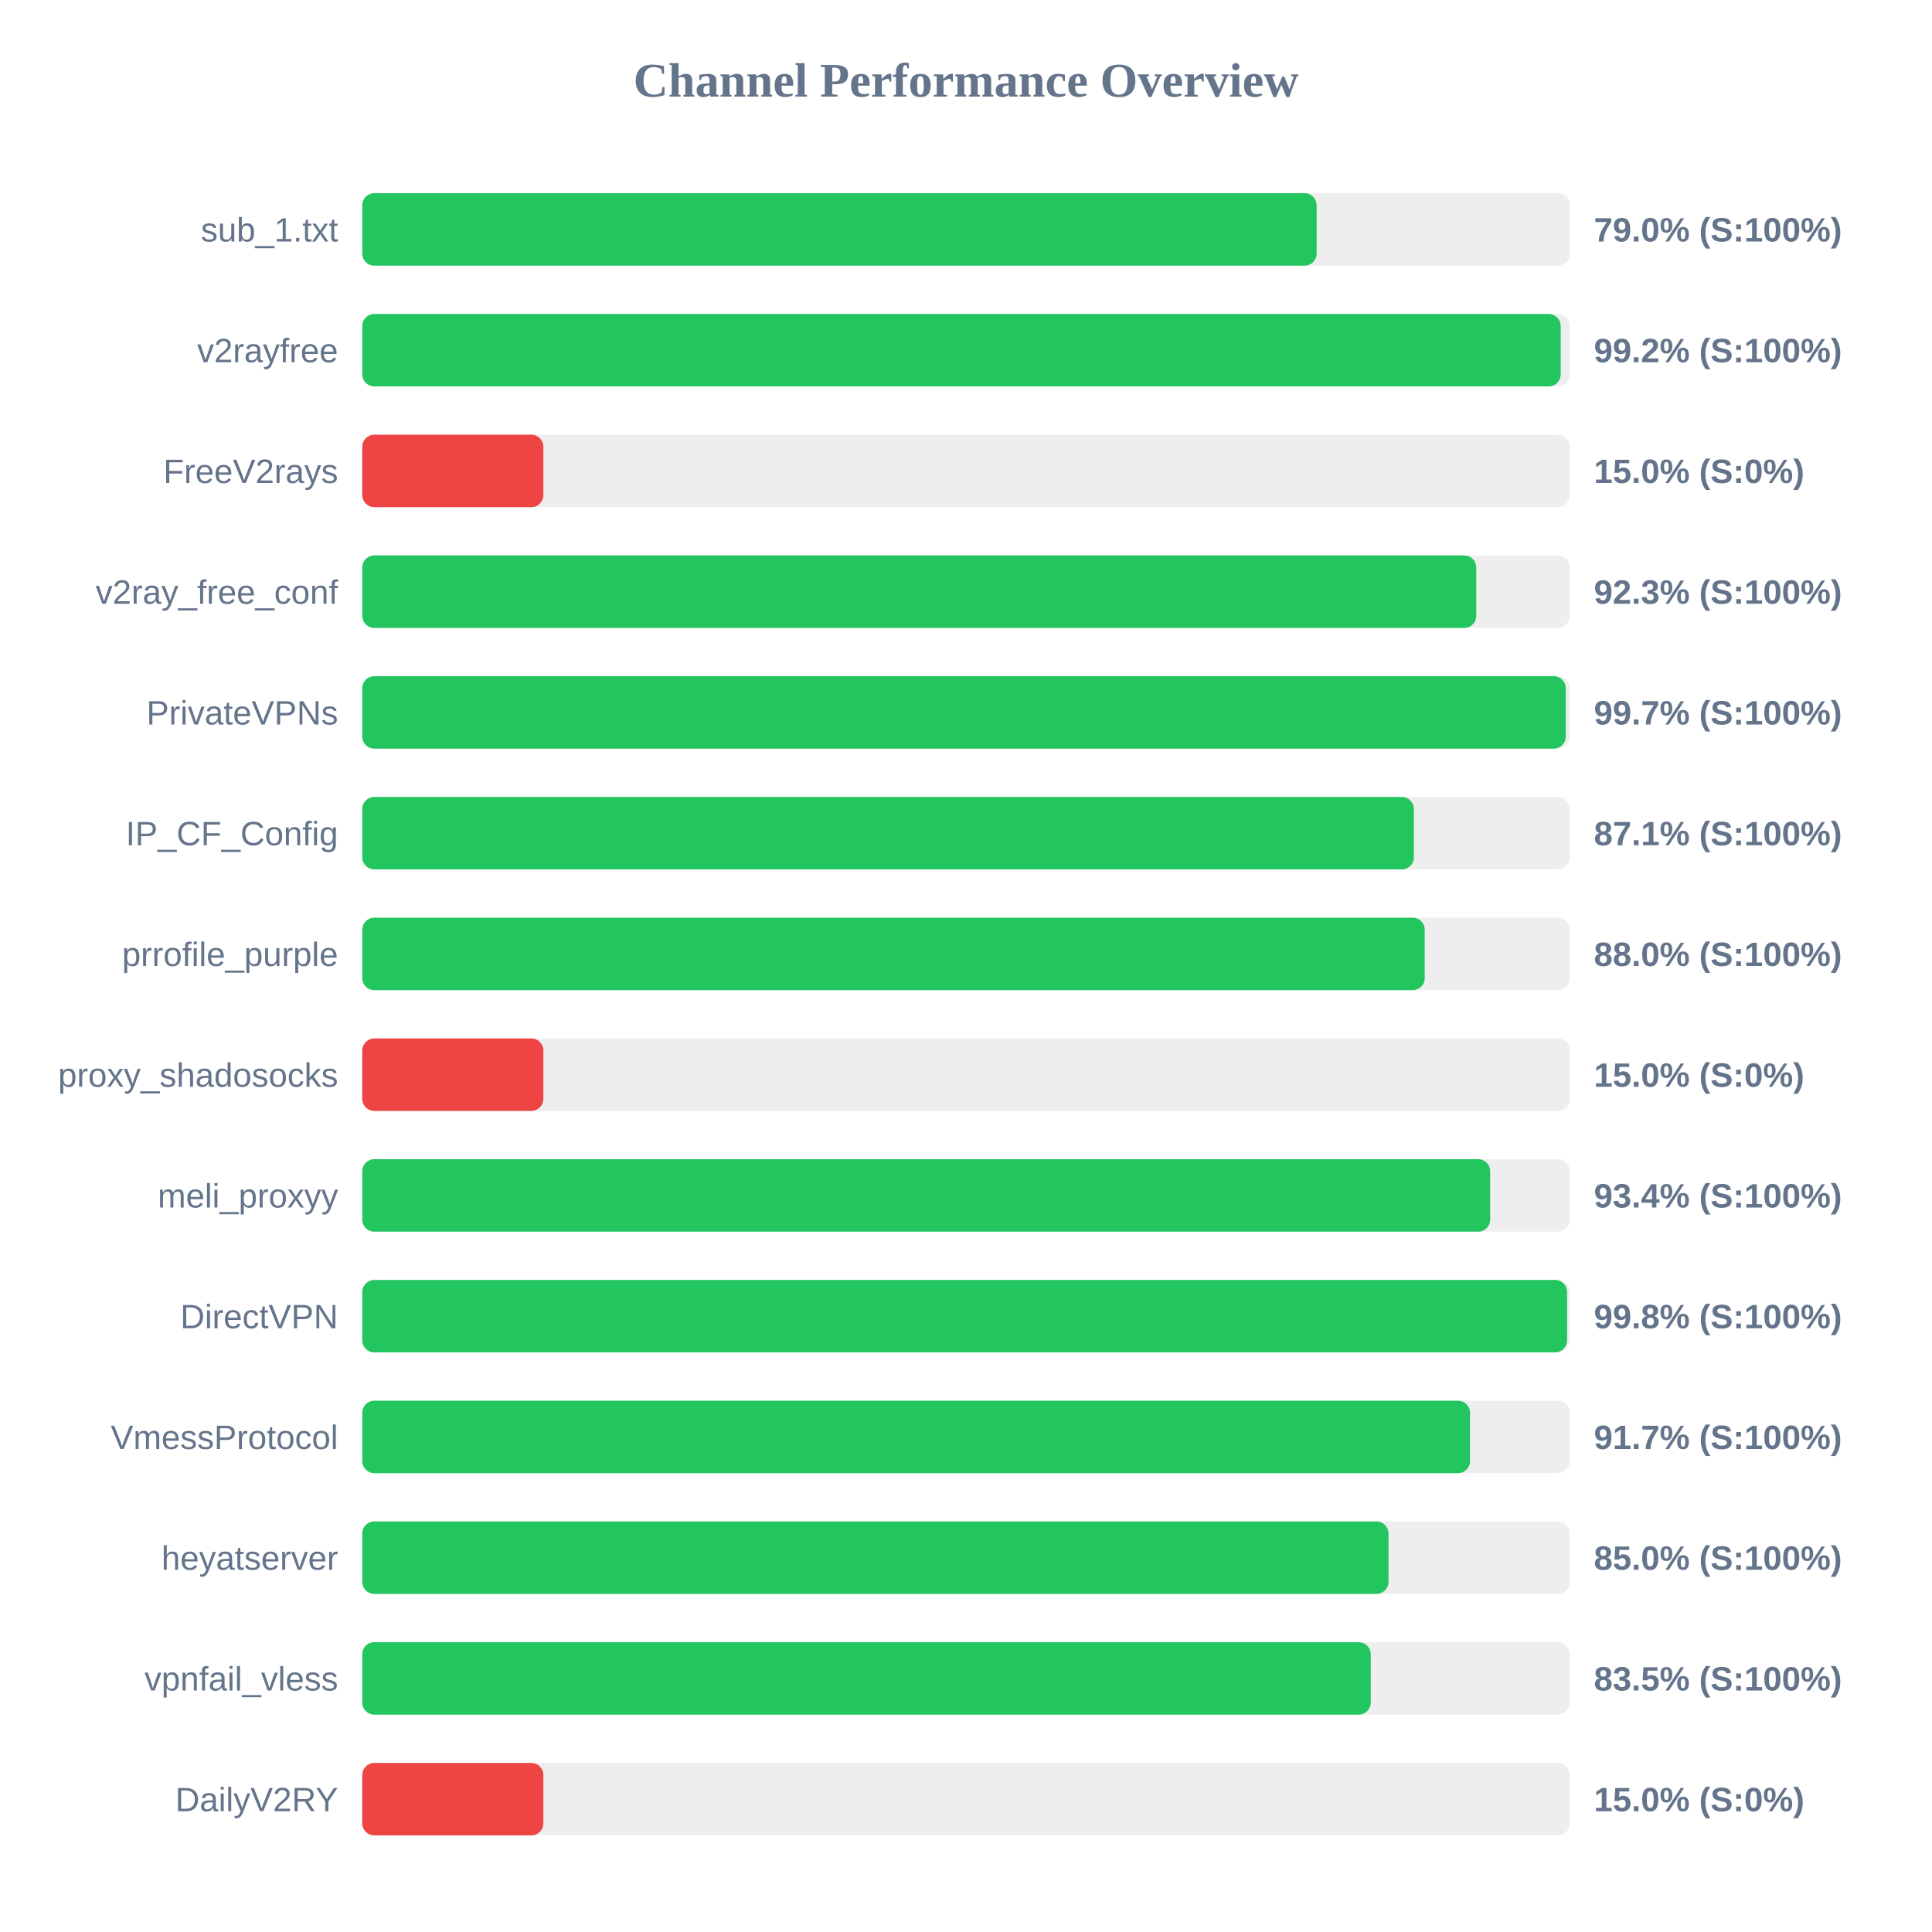
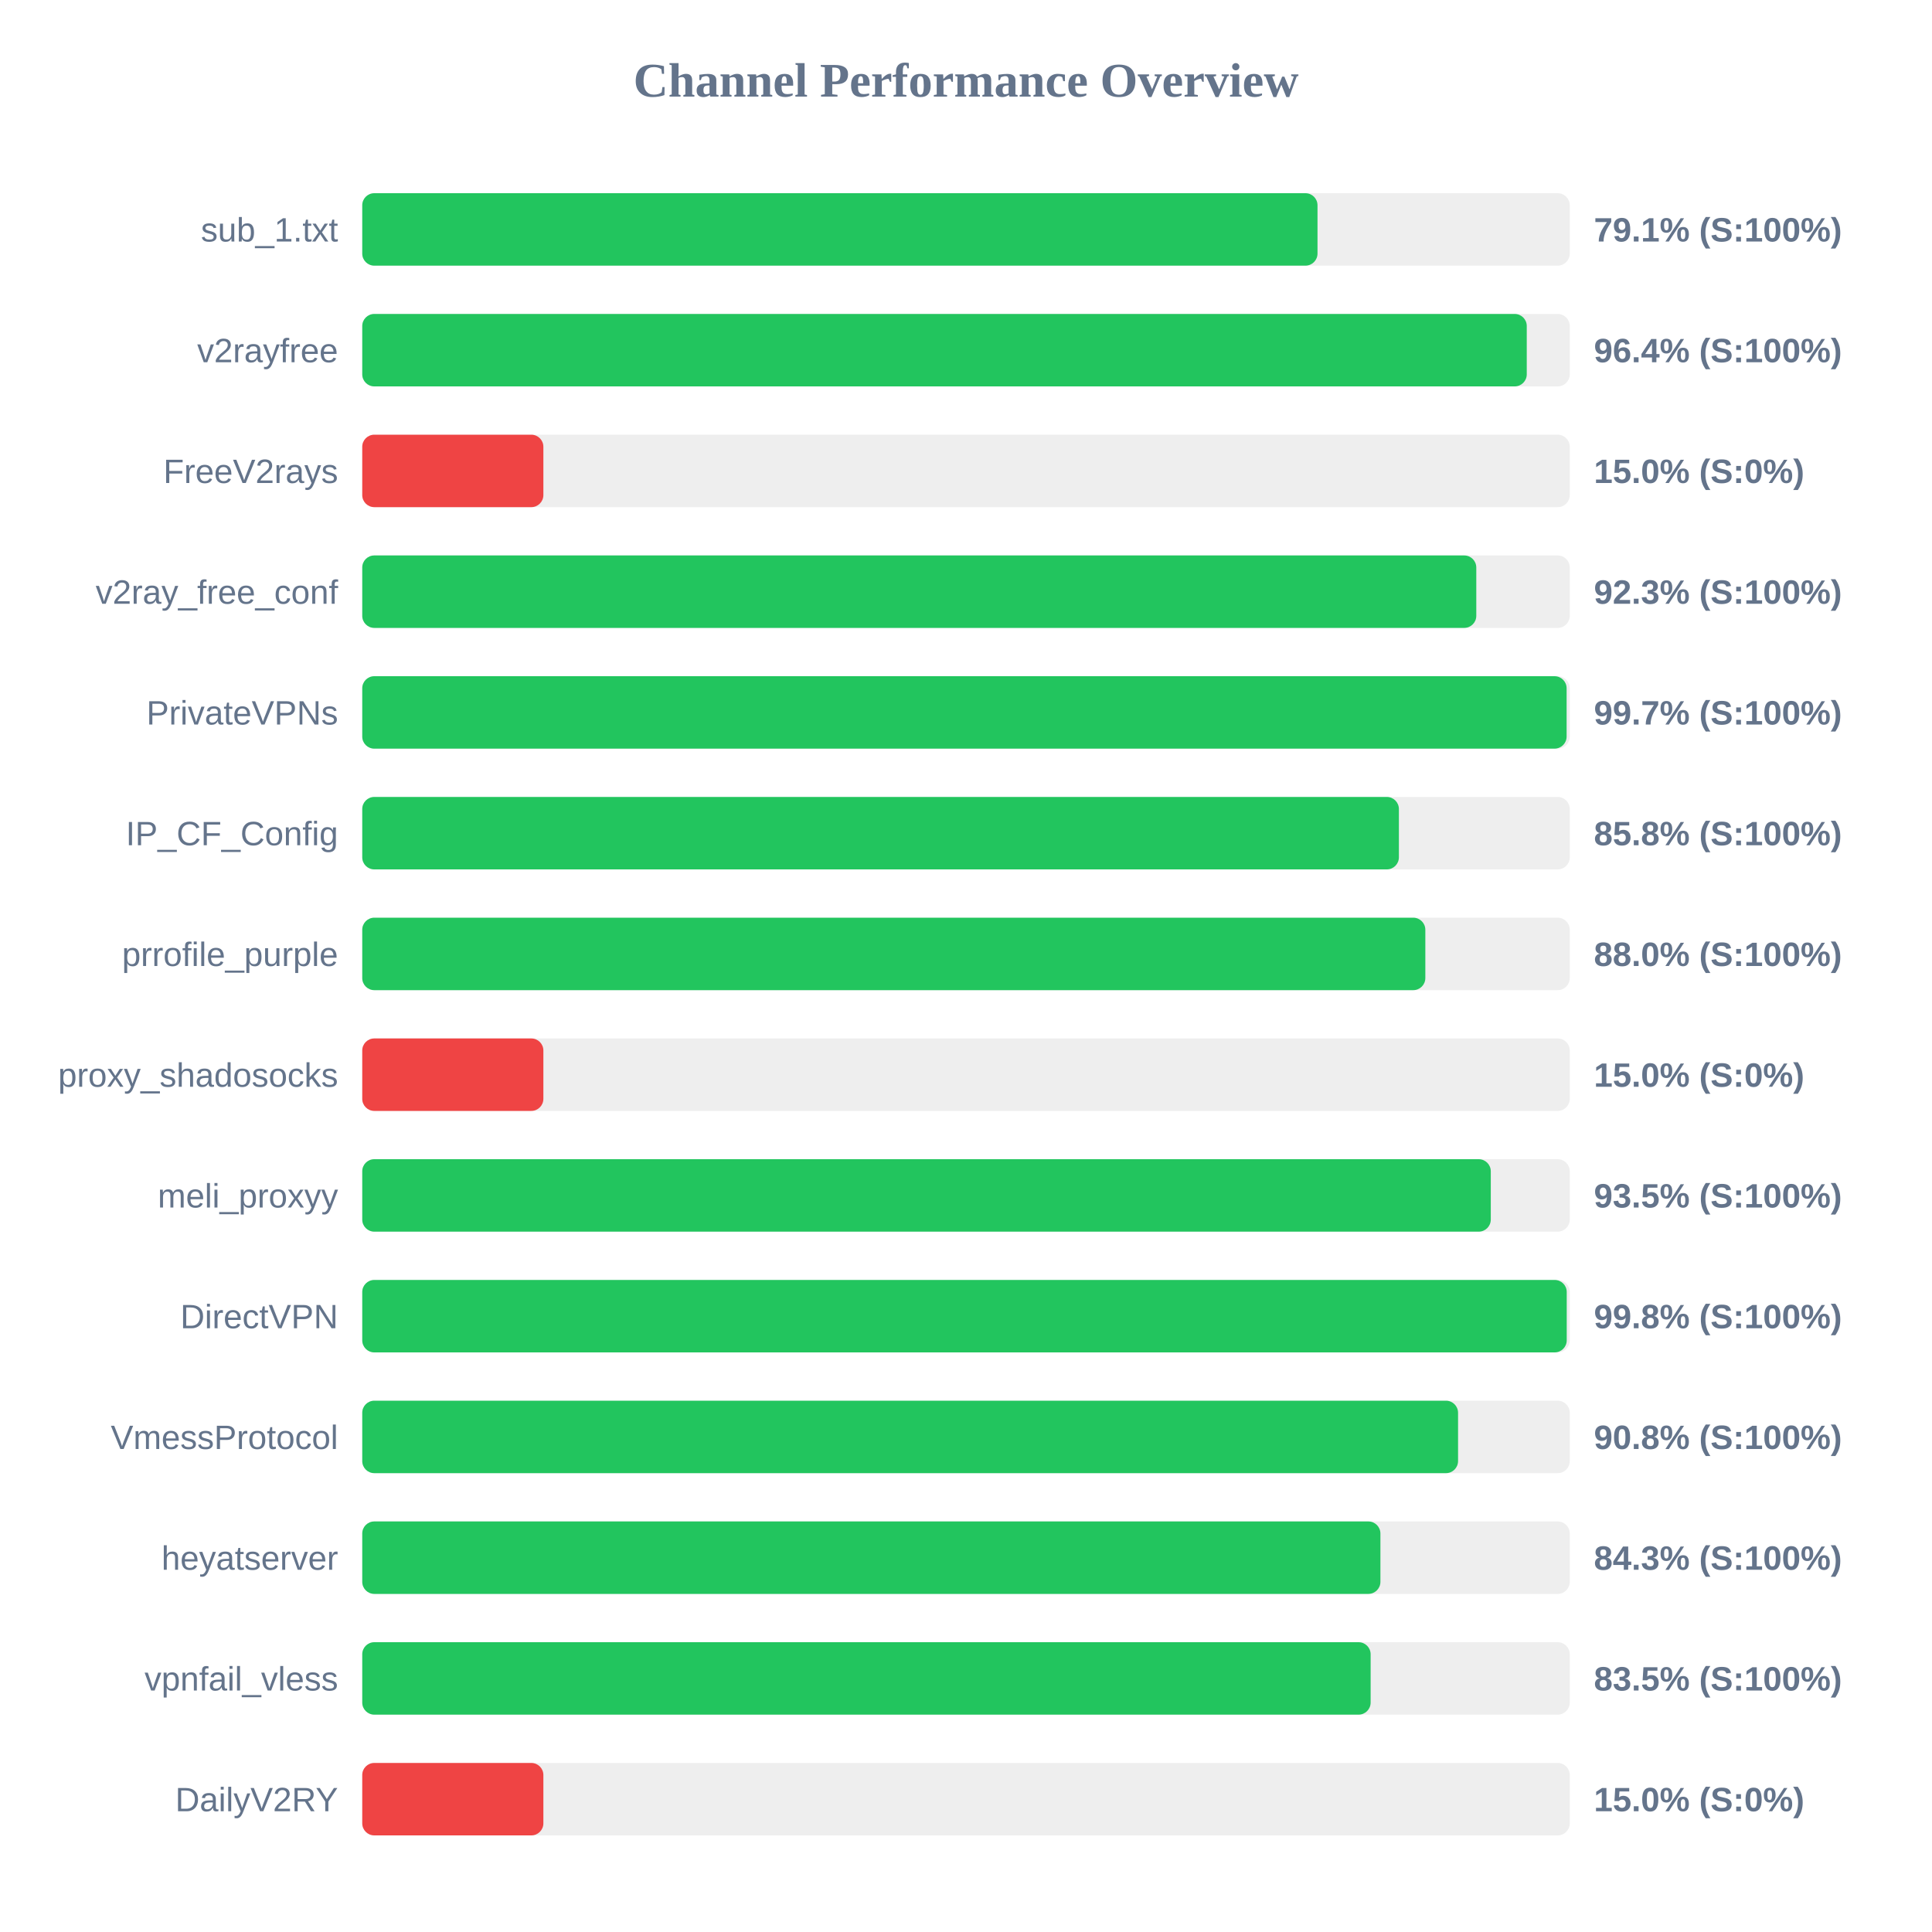
<svg xmlns="http://www.w3.org/2000/svg" width="800" height="800" version="1.1">
  <style>
        .row { font: 14px Arial; fill: #64748b; }
        .score { font: bold 14px Arial; fill: #64748b; }
    </style>
  <text x="400" y="40" text-anchor="middle" font-size="20px" font-weight="bold" fill="#64748b">Channel Performance Overview</text>
  <rect x="150" y="80" width="500" height="30" fill="#eee" rx="5" />
-   <rect x="150" y="80" width="395.2" height="30" fill="#22c55e" rx="5" />
+   <rect x="150" y="80" width="395.55" height="30" fill="#22c55e" rx="5" />
  <text x="140" y="100" text-anchor="end" class="row">sub_1.txt</text>
-   <text x="660" y="100" text-anchor="start" class="score">79.0% (S:100%)</text>
+   <text x="660" y="100" text-anchor="start" class="score">79.1% (S:100%)</text>
  <rect x="150" y="130" width="500" height="30" fill="#eee" rx="5" />
-   <rect x="150" y="130" width="496.25" height="30" fill="#22c55e" rx="5" />
+   <rect x="150" y="130" width="482.2" height="30" fill="#22c55e" rx="5" />
  <text x="140" y="150" text-anchor="end" class="row">v2rayfree</text>
-   <text x="660" y="150" text-anchor="start" class="score">99.2% (S:100%)</text>
+   <text x="660" y="150" text-anchor="start" class="score">96.4% (S:100%)</text>
  <rect x="150" y="180" width="500" height="30" fill="#eee" rx="5" />
  <rect x="150" y="180" width="75.0" height="30" fill="#ef4444" rx="5" />
  <text x="140" y="200" text-anchor="end" class="row">FreeV2rays</text>
  <text x="660" y="200" text-anchor="start" class="score">15.0% (S:0%)</text>
  <rect x="150" y="230" width="500" height="30" fill="#eee" rx="5" />
  <rect x="150" y="230" width="461.3" height="30" fill="#22c55e" rx="5" />
  <text x="140" y="250" text-anchor="end" class="row">v2ray_free_conf</text>
  <text x="660" y="250" text-anchor="start" class="score">92.3% (S:100%)</text>
  <rect x="150" y="280" width="500" height="30" fill="#eee" rx="5" />
-   <rect x="150" y="280" width="498.35" height="30" fill="#22c55e" rx="5" />
+   <rect x="150" y="280" width="498.7" height="30" fill="#22c55e" rx="5" />
  <text x="140" y="300" text-anchor="end" class="row">PrivateVPNs</text>
  <text x="660" y="300" text-anchor="start" class="score">99.7% (S:100%)</text>
  <rect x="150" y="330" width="500" height="30" fill="#eee" rx="5" />
-   <rect x="150" y="330" width="435.45" height="30" fill="#22c55e" rx="5" />
+   <rect x="150" y="330" width="429.25" height="30" fill="#22c55e" rx="5" />
  <text x="140" y="350" text-anchor="end" class="row">IP_CF_Config</text>
-   <text x="660" y="350" text-anchor="start" class="score">87.1% (S:100%)</text>
+   <text x="660" y="350" text-anchor="start" class="score">85.8% (S:100%)</text>
  <rect x="150" y="380" width="500" height="30" fill="#eee" rx="5" />
-   <rect x="150" y="380" width="439.95" height="30" fill="#22c55e" rx="5" />
+   <rect x="150" y="380" width="440.2" height="30" fill="#22c55e" rx="5" />
  <text x="140" y="400" text-anchor="end" class="row">prrofile_purple</text>
  <text x="660" y="400" text-anchor="start" class="score">88.0% (S:100%)</text>
  <rect x="150" y="430" width="500" height="30" fill="#eee" rx="5" />
  <rect x="150" y="430" width="75.0" height="30" fill="#ef4444" rx="5" />
  <text x="140" y="450" text-anchor="end" class="row">proxy_shadosocks</text>
  <text x="660" y="450" text-anchor="start" class="score">15.0% (S:0%)</text>
  <rect x="150" y="480" width="500" height="30" fill="#eee" rx="5" />
-   <rect x="150" y="480" width="467.05" height="30" fill="#22c55e" rx="5" />
+   <rect x="150" y="480" width="467.3" height="30" fill="#22c55e" rx="5" />
  <text x="140" y="500" text-anchor="end" class="row">meli_proxyy</text>
-   <text x="660" y="500" text-anchor="start" class="score">93.4% (S:100%)</text>
+   <text x="660" y="500" text-anchor="start" class="score">93.5% (S:100%)</text>
  <rect x="150" y="530" width="500" height="30" fill="#eee" rx="5" />
-   <rect x="150" y="530" width="498.9" height="30" fill="#22c55e" rx="5" />
+   <rect x="150" y="530" width="498.75" height="30" fill="#22c55e" rx="5" />
  <text x="140" y="550" text-anchor="end" class="row">DirectVPN</text>
  <text x="660" y="550" text-anchor="start" class="score">99.8% (S:100%)</text>
  <rect x="150" y="580" width="500" height="30" fill="#eee" rx="5" />
-   <rect x="150" y="580" width="458.7" height="30" fill="#22c55e" rx="5" />
+   <rect x="150" y="580" width="453.75" height="30" fill="#22c55e" rx="5" />
  <text x="140" y="600" text-anchor="end" class="row">VmessProtocol</text>
-   <text x="660" y="600" text-anchor="start" class="score">91.7% (S:100%)</text>
+   <text x="660" y="600" text-anchor="start" class="score">90.8% (S:100%)</text>
  <rect x="150" y="630" width="500" height="30" fill="#eee" rx="5" />
-   <rect x="150" y="630" width="424.95" height="30" fill="#22c55e" rx="5" />
+   <rect x="150" y="630" width="421.6" height="30" fill="#22c55e" rx="5" />
  <text x="140" y="650" text-anchor="end" class="row">heyatserver</text>
-   <text x="660" y="650" text-anchor="start" class="score">85.0% (S:100%)</text>
+   <text x="660" y="650" text-anchor="start" class="score">84.3% (S:100%)</text>
  <rect x="150" y="680" width="500" height="30" fill="#eee" rx="5" />
-   <rect x="150" y="680" width="417.6" height="30" fill="#22c55e" rx="5" />
+   <rect x="150" y="680" width="417.55" height="30" fill="#22c55e" rx="5" />
  <text x="140" y="700" text-anchor="end" class="row">vpnfail_vless</text>
  <text x="660" y="700" text-anchor="start" class="score">83.5% (S:100%)</text>
  <rect x="150" y="730" width="500" height="30" fill="#eee" rx="5" />
  <rect x="150" y="730" width="75.0" height="30" fill="#ef4444" rx="5" />
  <text x="140" y="750" text-anchor="end" class="row">DailyV2RY</text>
  <text x="660" y="750" text-anchor="start" class="score">15.0% (S:0%)</text>
</svg>
